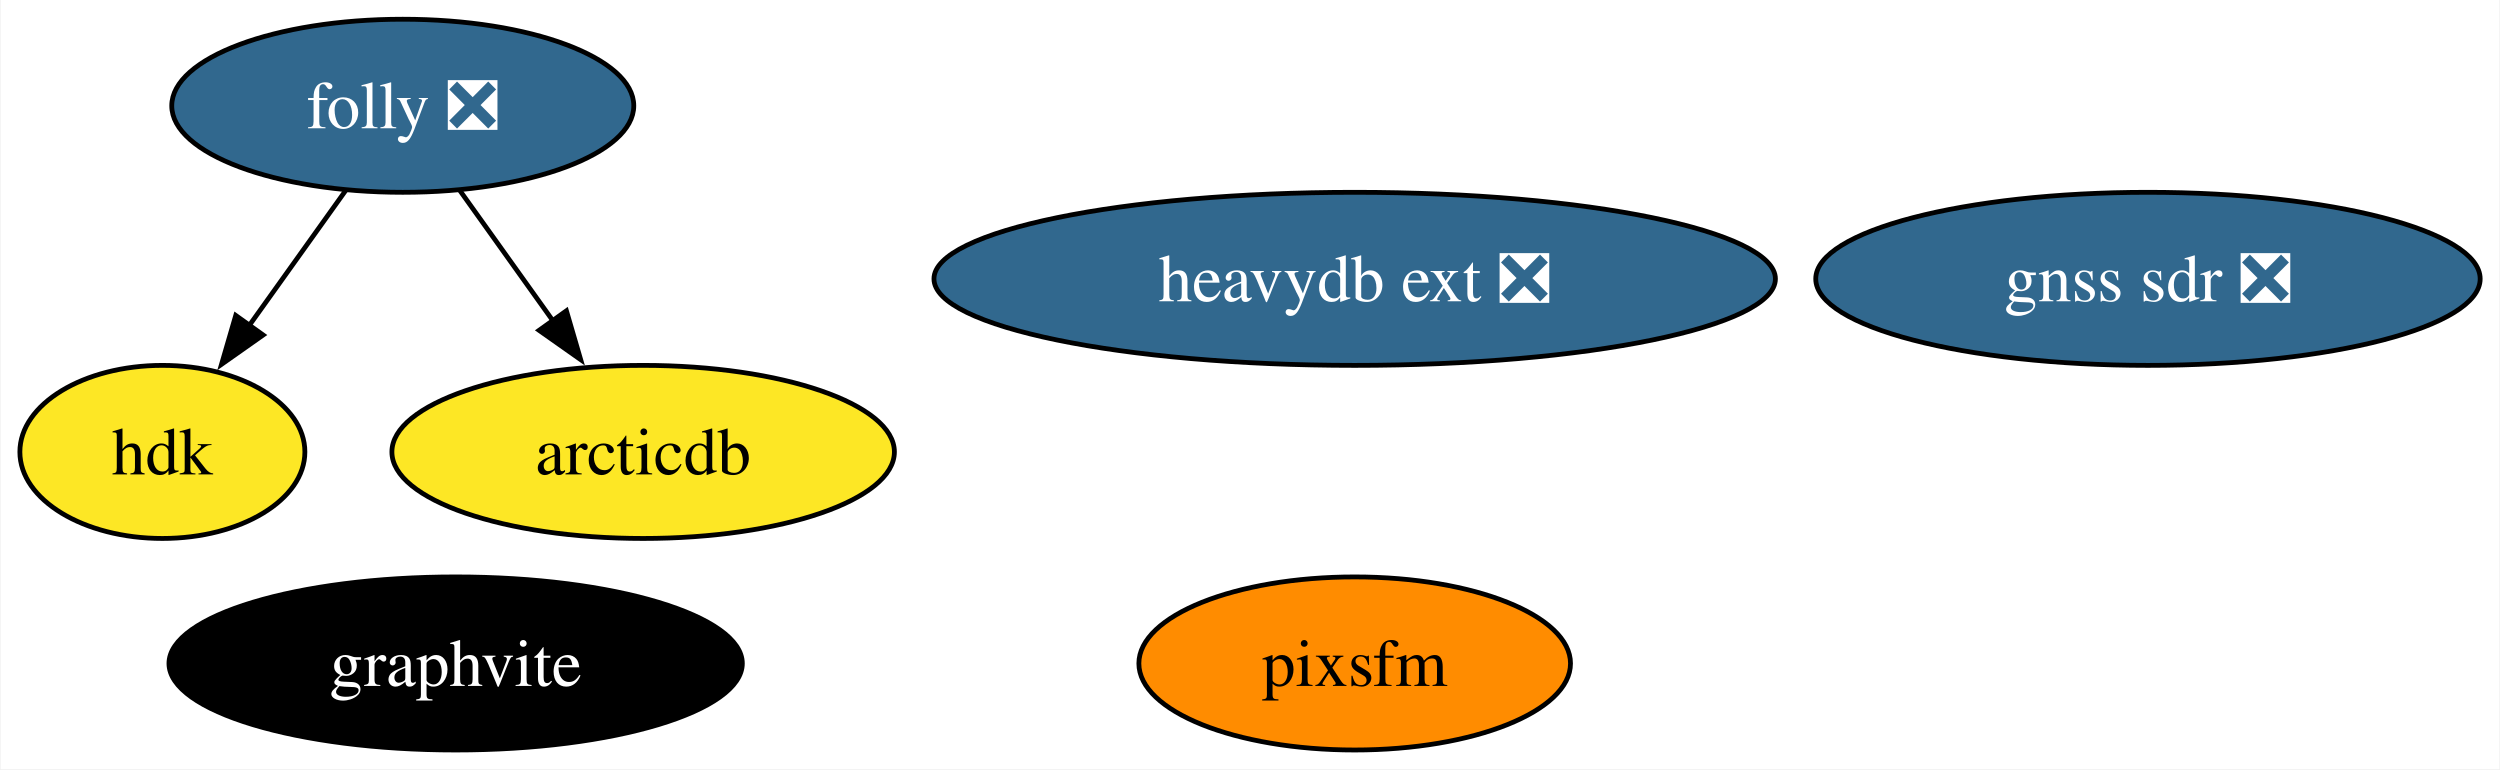
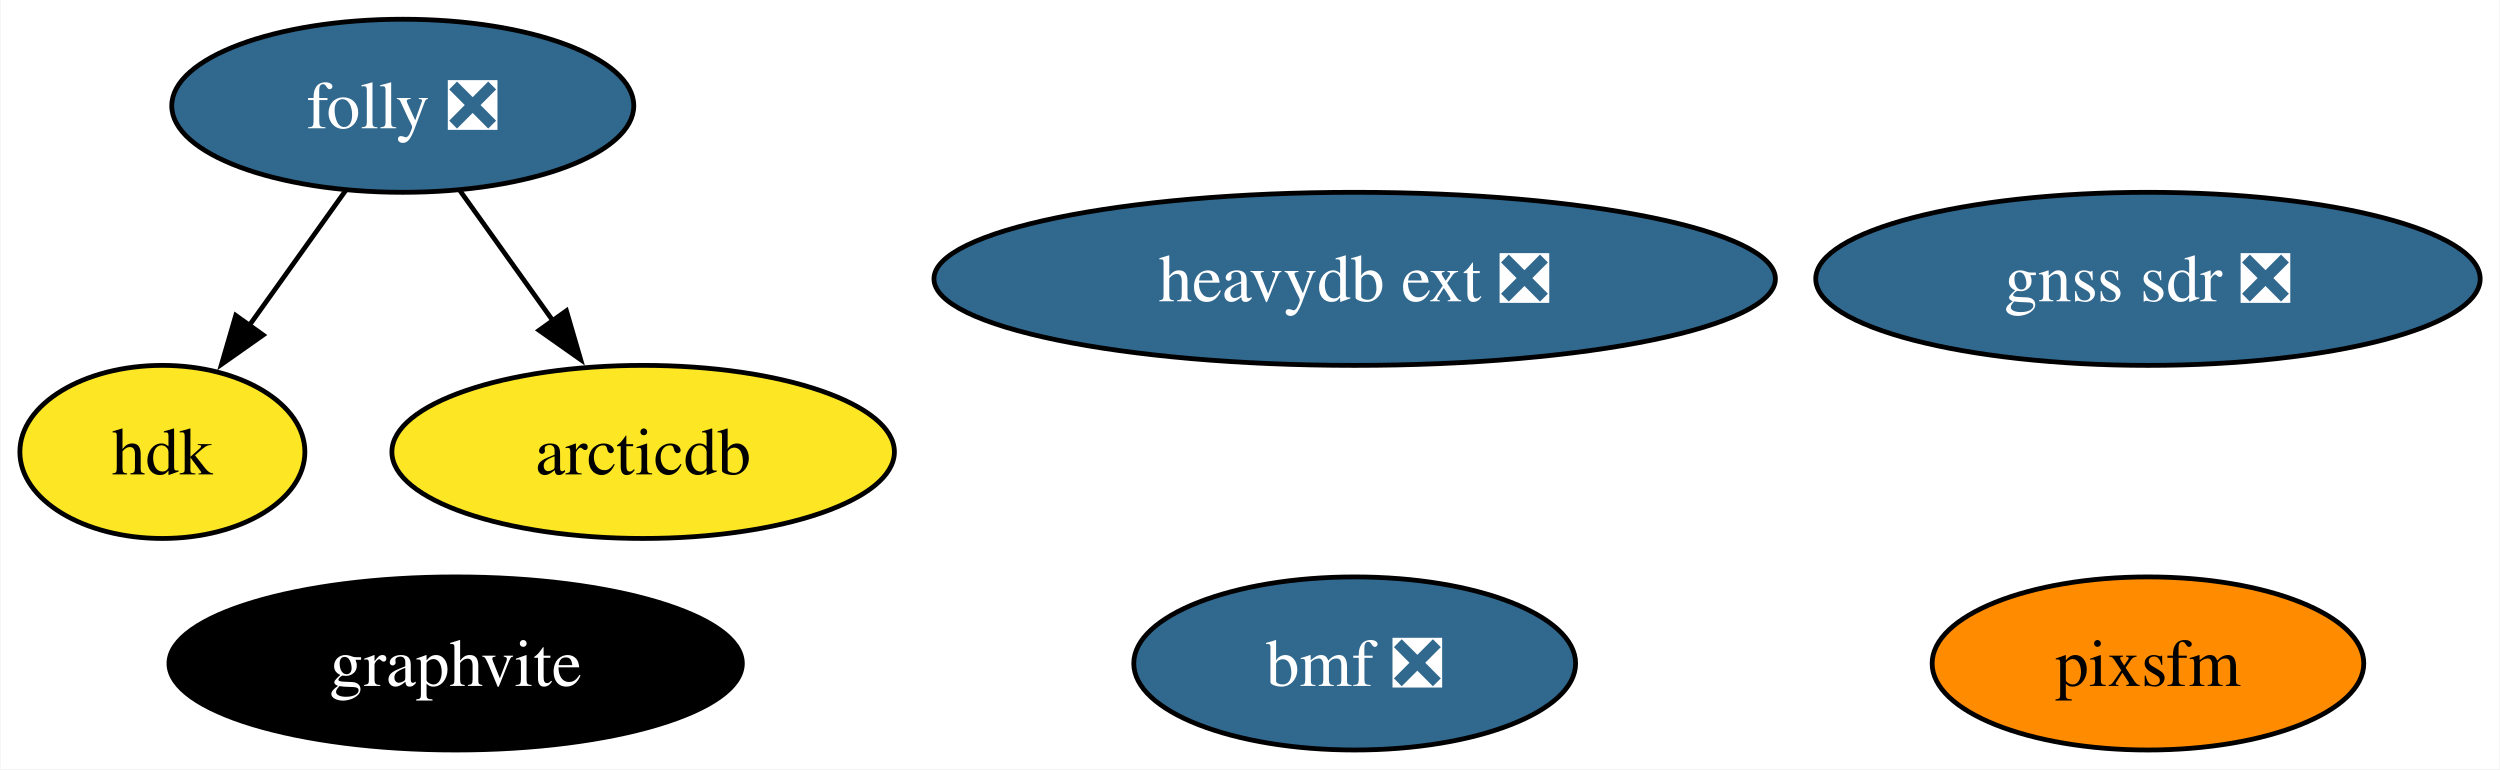
<svg xmlns="http://www.w3.org/2000/svg" xmlns:xlink="http://www.w3.org/1999/xlink" width="520pt" height="160pt" viewBox="0.00 0.00 519.73 160.00">
  <g id="graph0" class="graph" transform="scale(1 1) rotate(0) translate(4 156)">
    <polygon fill="white" stroke="none" points="-4,4 -4,-156 515.73,-156 515.73,4 -4,4" />
    <g id="node1" class="node">
      <g id="a_node1">
        <a xlink:href="https://github.com/conda-forge/folly-feedstock/pull/166" xlink:title="folly ❎">
          <ellipse fill="#31688e" stroke="black" cx="79.64" cy="-134" rx="48.05" ry="18" />
          <text text-anchor="middle" x="79.64" y="-129.32" font-family="Times,serif" font-size="14.00" fill="white">folly ❎</text>
        </a>
      </g>
    </g>
    <g id="node4" class="node">
      <g id="a_node4">
        <a xlink:href="https://github.com/conda-forge/hdk-feedstock" xlink:title="hdk">
          <ellipse fill="#fde725" stroke="black" cx="29.64" cy="-62" rx="29.64" ry="18" />
          <text text-anchor="middle" x="29.64" y="-57.33" font-family="Times,serif" font-size="14.00">hdk</text>
        </a>
      </g>
    </g>
    <g id="edge2" class="edge">
      <path fill="none" stroke="black" d="M67.79,-116.41C61.79,-108.01 54.37,-97.63 47.68,-88.26" />
      <polygon fill="black" stroke="black" points="50.6,-86.32 41.94,-80.22 44.9,-90.39 50.6,-86.32" />
    </g>
    <g id="node5" class="node">
      <g id="a_node5">
        <a xlink:href="https://github.com/conda-forge/arcticdb-feedstock" xlink:title="arcticdb">
          <ellipse fill="#fde725" stroke="black" cx="129.64" cy="-62" rx="52.26" ry="18" />
          <text text-anchor="middle" x="129.64" y="-57.33" font-family="Times,serif" font-size="14.00">arcticdb</text>
        </a>
      </g>
    </g>
    <g id="edge1" class="edge">
      <path fill="none" stroke="black" d="M91.49,-116.41C97.32,-108.25 104.48,-98.22 111.02,-89.07" />
      <polygon fill="black" stroke="black" points="113.68,-91.36 116.65,-81.19 107.99,-87.29 113.68,-91.36" />
    </g>
    <g id="node2" class="node">
      <g id="a_node2">
        <a xlink:href="https://github.com/conda-forge/graphvite-feedstock" xlink:title="graphvite">
          <ellipse fill="#000000" stroke="black" cx="90.64" cy="-18" rx="59.63" ry="18" />
          <text text-anchor="middle" x="90.64" y="-13.32" font-family="Times,serif" font-size="14.00" fill="white">graphvite</text>
        </a>
      </g>
    </g>
    <g id="node3" class="node">
      <g id="a_node3">
        <a xlink:href="https://github.com/conda-forge/heavydb-ext-feedstock/pull/68" xlink:title="heavydb ext ❎">
          <ellipse fill="#31688e" stroke="black" cx="277.64" cy="-98" rx="87.51" ry="18" />
          <text text-anchor="middle" x="277.64" y="-93.33" font-family="Times,serif" font-size="14.00" fill="white">heavydb ext ❎</text>
        </a>
      </g>
    </g>
    <g id="node6" class="node">
      <g id="a_node6">
        <a xlink:href="https://github.com/conda-forge/pixsfm-feedstock" xlink:title="pixsfm">
-           <ellipse fill="#ff8c00" stroke="black" cx="277.64" cy="-18" rx="44.89" ry="18" />
-           <text text-anchor="middle" x="277.64" y="-13.32" font-family="Times,serif" font-size="14.00">pixsfm</text>
+           <ellipse fill="#ff8c00" stroke="black" cx="442.64" cy="-18" rx="44.89" ry="18" />
+           <text text-anchor="middle" x="442.64" y="-13.32" font-family="Times,serif" font-size="14.00">pixsfm</text>
        </a>
      </g>
    </g>
    <g id="node7" class="node">
      <g id="a_node7">
        <a xlink:href="https://github.com/conda-forge/gnss-sdr-feedstock/pull/18" xlink:title="gnss sdr ❎">
          <ellipse fill="#31688e" stroke="black" cx="442.64" cy="-98" rx="69.1" ry="18" />
          <text text-anchor="middle" x="442.64" y="-93.33" font-family="Times,serif" font-size="14.00" fill="white">gnss sdr ❎</text>
        </a>
      </g>
    </g>
+     <g id="node8" class="node">
+       <g id="a_node8">
+         <a xlink:href="https://github.com/conda-forge/bmf-feedstock/pull/22" xlink:title="bmf ❎">
+           <ellipse fill="#31688e" stroke="black" cx="277.64" cy="-18" rx="45.95" ry="18" />
+           <text text-anchor="middle" x="277.64" y="-13.32" font-family="Times,serif" font-size="14.00" fill="white">bmf ❎</text>
+         </a>
+       </g>
+     </g>
  </g>
</svg>
